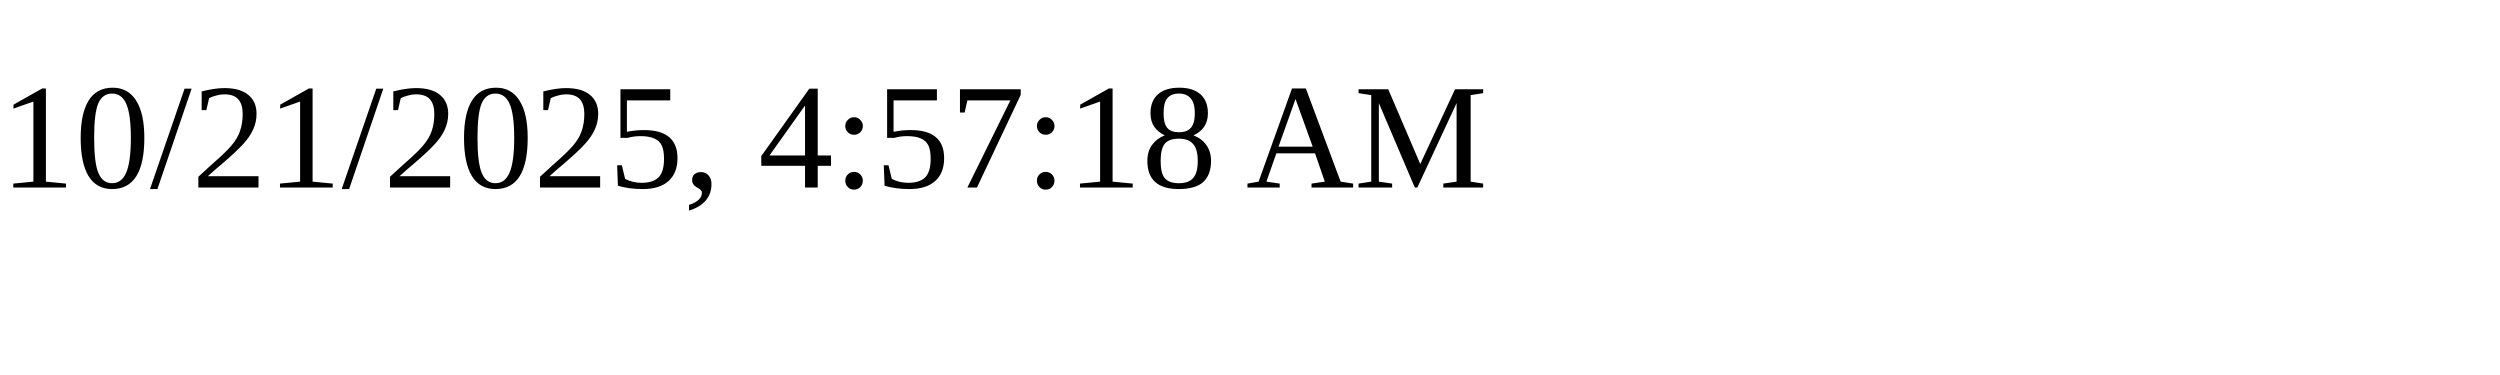
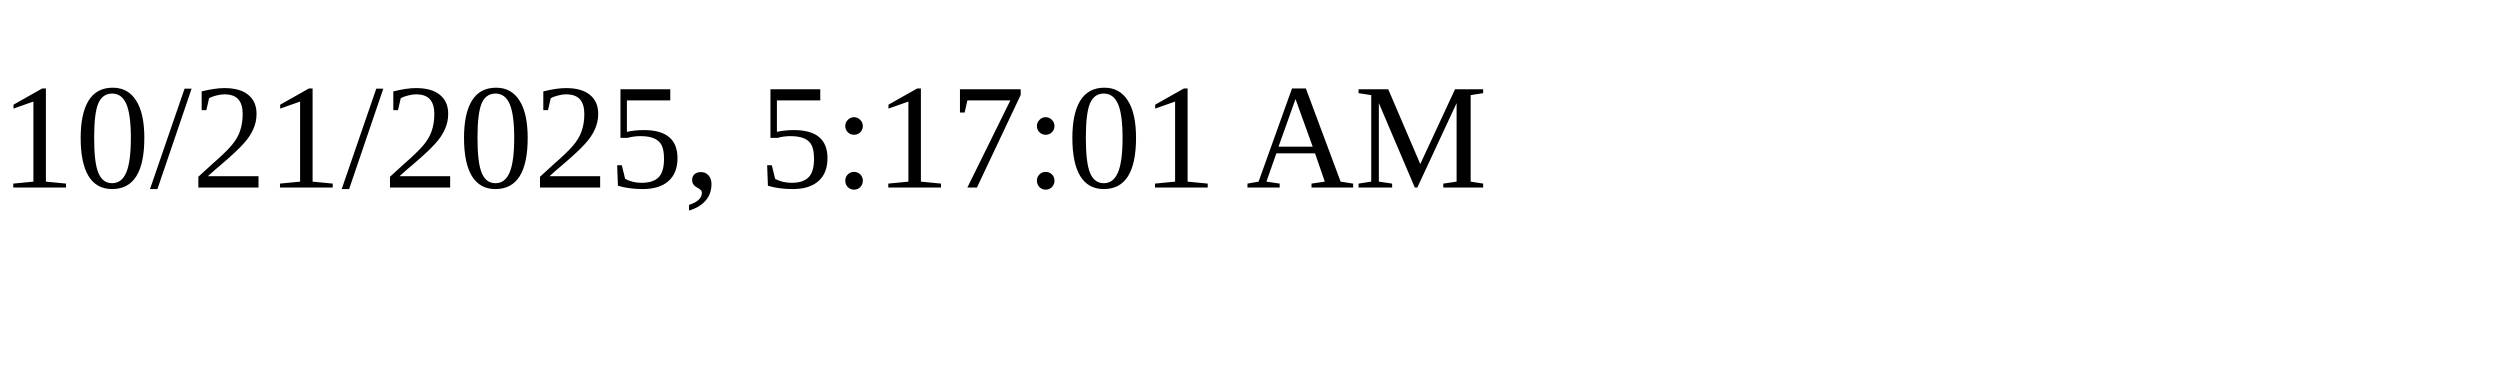
<svg xmlns="http://www.w3.org/2000/svg" height="30" width="200">
-   <text x="0" y="15">10/21/2025, 4:57:18 AM</text>
+   <text x="0" y="15">10/21/2025, 5:17:01 AM</text>
</svg>
